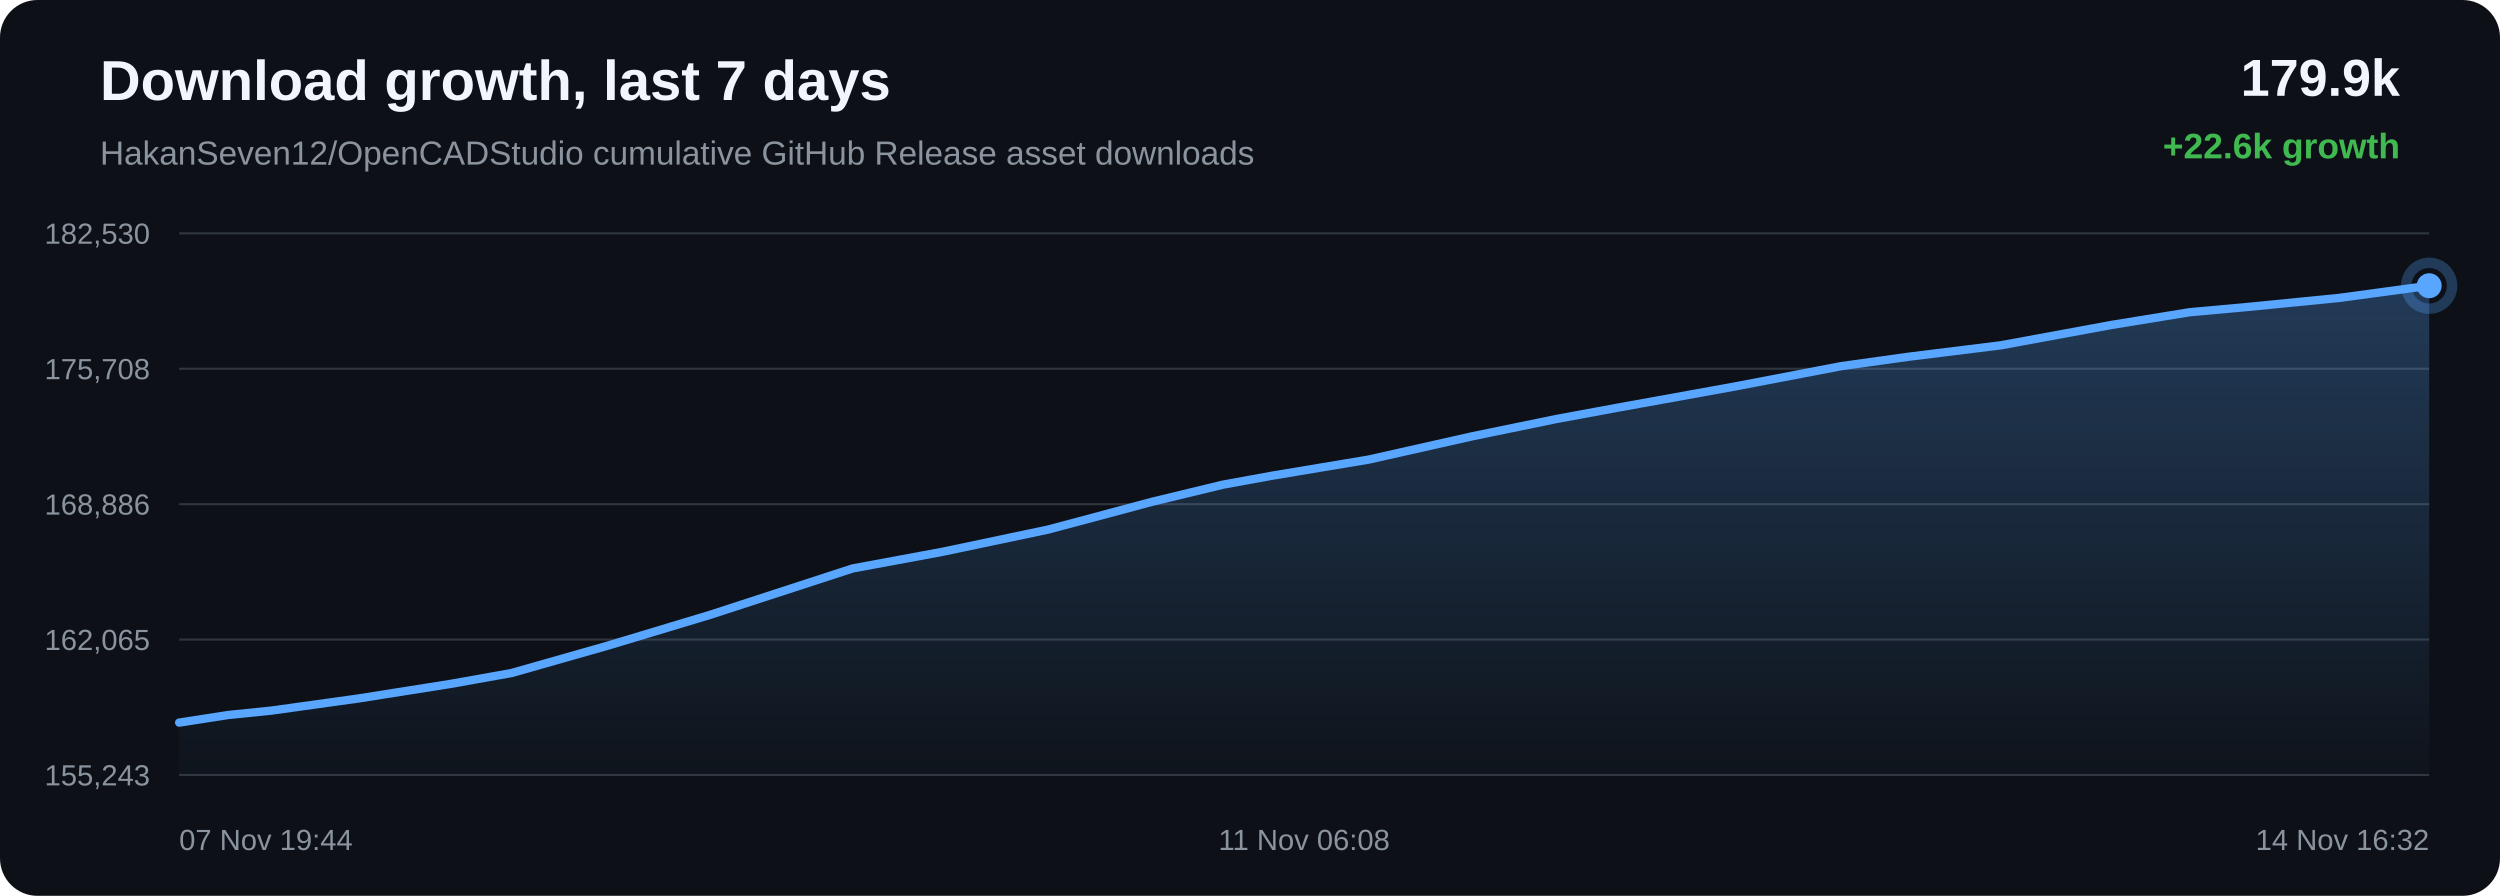
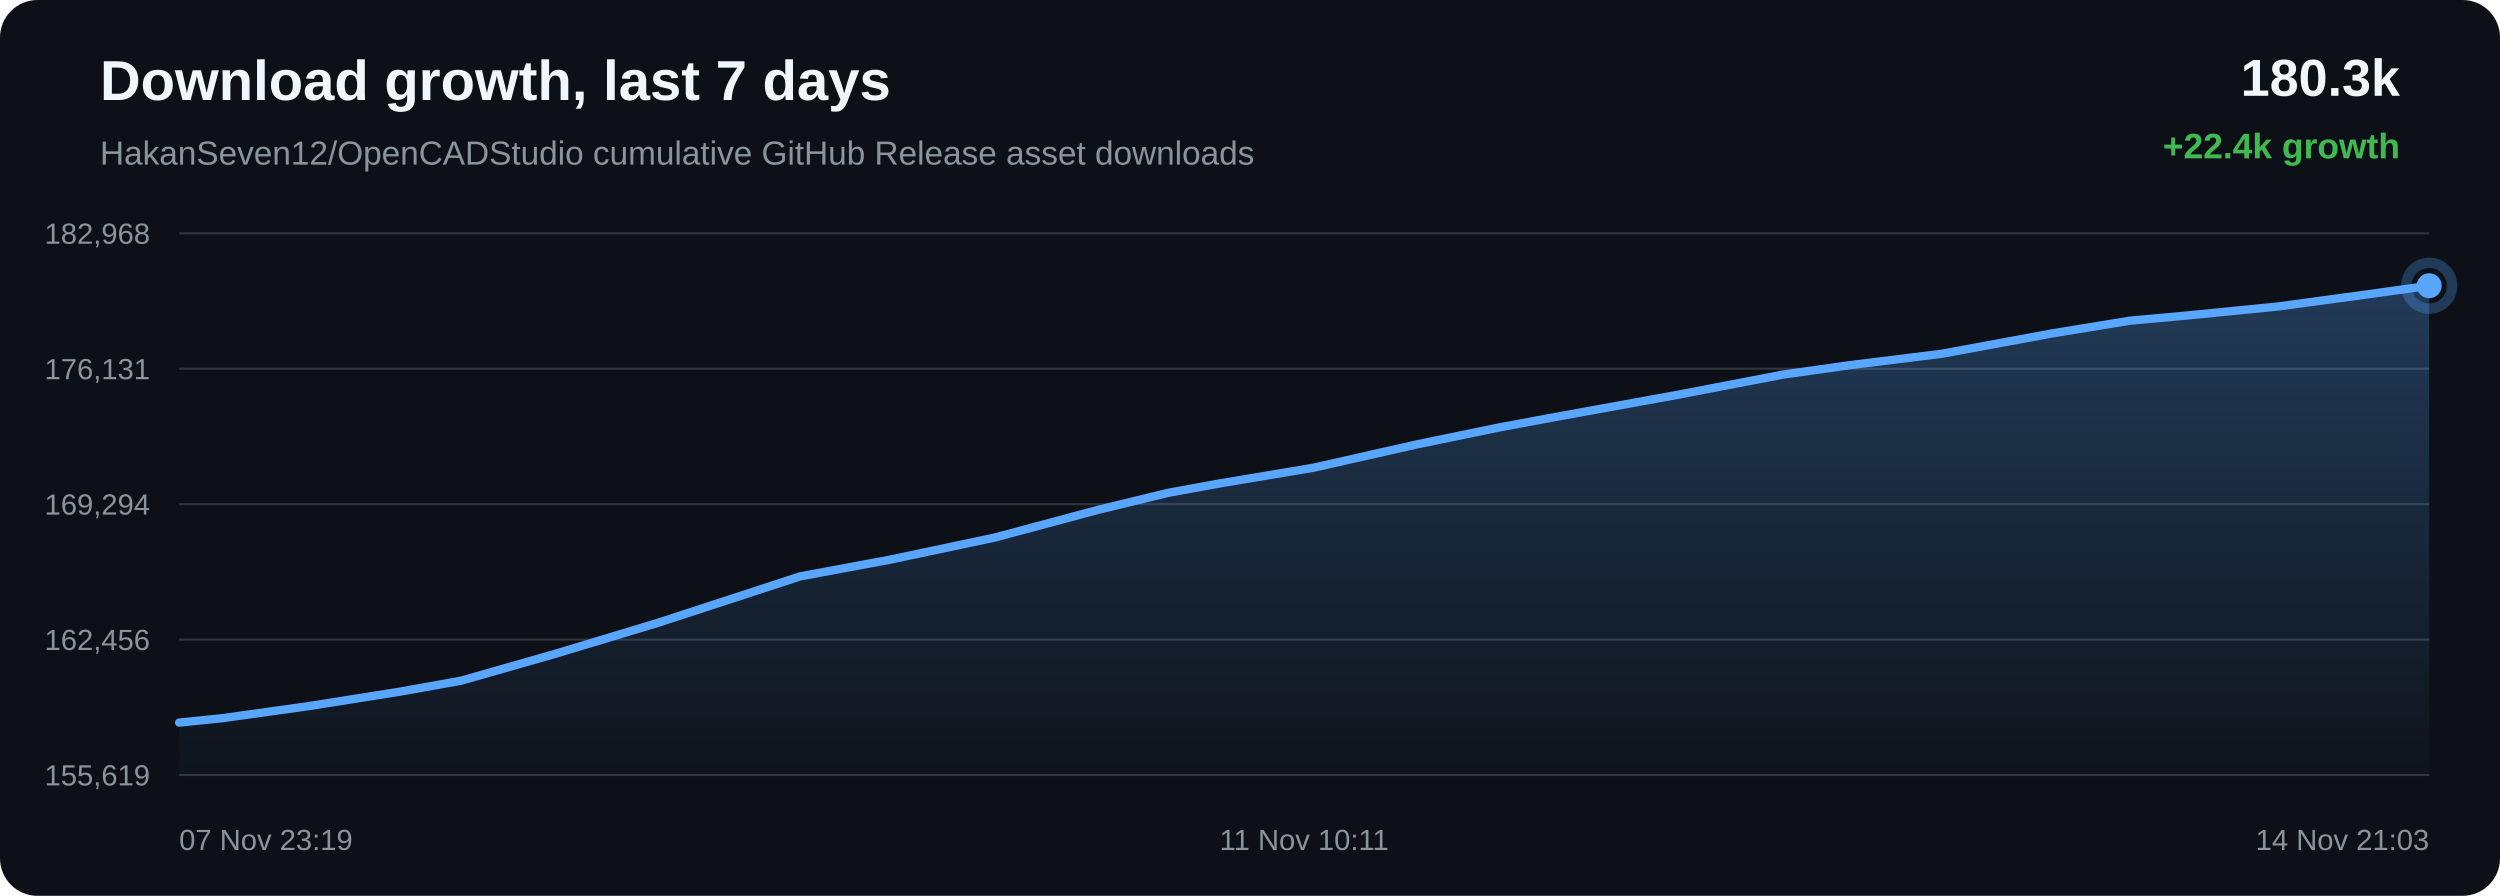
<svg xmlns="http://www.w3.org/2000/svg" width="1200" height="430" viewBox="0 0 1200 430">
  <defs>
    <linearGradient id="area" x1="0" x2="0" y1="0" y2="1">
      <stop offset="0%" stop-color="#58a6ff" stop-opacity="0.28" />
      <stop offset="100%" stop-color="#58a6ff" stop-opacity="0.02" />
    </linearGradient>
  </defs>
  <rect width="100%" height="100%" rx="18" fill="#0d1117" />
  <text x="48" y="48" fill="#f0f6fc" font-family="Arial, sans-serif" font-size="27" font-weight="700">Download growth, last 7 days</text>
  <text x="48" y="79" fill="#8b949e" font-family="Arial, sans-serif" font-size="16">HakanSeven12/OpenCADStudio cumulative GitHub Release asset downloads</text>
-   <text x="1152" y="46" text-anchor="end" fill="#f0f6fc" font-family="Arial, sans-serif" font-size="25" font-weight="700">179.9k</text>
-   <text x="1152" y="76" text-anchor="end" fill="#3fb950" font-family="Arial, sans-serif" font-size="17" font-weight="700">+22.6k growth</text>
+   <text x="1152" y="46" text-anchor="end" fill="#f0f6fc" font-family="Arial, sans-serif" font-size="25" font-weight="700">180.3k</text>
+   <text x="1152" y="76" text-anchor="end" fill="#3fb950" font-family="Arial, sans-serif" font-size="17" font-weight="700">+22.4k growth</text>
  <line x1="86" y1="112.00" x2="1166" y2="112.00" stroke="#30363d" stroke-width="1" />
  <line x1="86" y1="177.00" x2="1166" y2="177.00" stroke="#30363d" stroke-width="1" />
  <line x1="86" y1="242.00" x2="1166" y2="242.00" stroke="#30363d" stroke-width="1" />
  <line x1="86" y1="307.00" x2="1166" y2="307.00" stroke="#30363d" stroke-width="1" />
  <line x1="86" y1="372.00" x2="1166" y2="372.00" stroke="#30363d" stroke-width="1" />
-   <text x="72" y="117.00" text-anchor="end" fill="#8b949e" font-family="Arial, sans-serif" font-size="14">182,530</text>
-   <text x="72" y="182.00" text-anchor="end" fill="#8b949e" font-family="Arial, sans-serif" font-size="14">175,708</text>
-   <text x="72" y="247.00" text-anchor="end" fill="#8b949e" font-family="Arial, sans-serif" font-size="14">168,886</text>
-   <text x="72" y="312.00" text-anchor="end" fill="#8b949e" font-family="Arial, sans-serif" font-size="14">162,065</text>
-   <text x="72" y="377.00" text-anchor="end" fill="#8b949e" font-family="Arial, sans-serif" font-size="14">155,243</text>
-   <path d="M 86.00 346.85 L 109.49 343.21 L 130.37 341.07 L 172.11 335.26 L 216.12 328.30 L 245.56 323.05 L 269.97 316.11 L 291.35 310.03 L 340.95 295.09 L 409.24 272.86 L 452.52 264.84 L 503.26 254.16 L 553.21 240.80 L 586.80 232.68 L 610.34 228.38 L 657.00 220.59 L 706.95 209.36 L 747.20 201.09 L 777.13 195.57 L 832.81 185.50 L 883.67 175.77 L 915.67 171.29 L 960.37 165.75 L 1013.52 155.97 L 1051.05 149.86 L 1078.39 147.39 L 1122.76 143.00 L 1166.00 137.15 L 1166.00 372.00 L 86.00 372.00 Z" fill="url(#area)" />
-   <path d="M 86.00 346.85 L 109.49 343.21 L 130.37 341.07 L 172.11 335.26 L 216.12 328.30 L 245.56 323.05 L 269.97 316.11 L 291.35 310.03 L 340.95 295.09 L 409.24 272.86 L 452.52 264.84 L 503.26 254.16 L 553.21 240.80 L 586.80 232.68 L 610.34 228.38 L 657.00 220.59 L 706.95 209.36 L 747.20 201.09 L 777.13 195.57 L 832.81 185.50 L 883.67 175.77 L 915.67 171.29 L 960.37 165.75 L 1013.52 155.97 L 1051.05 149.86 L 1078.39 147.39 L 1122.76 143.00 L 1166.00 137.15" fill="none" stroke="#58a6ff" stroke-width="4" stroke-linecap="round" stroke-linejoin="round" />
+   <text x="72" y="117.00" text-anchor="end" fill="#8b949e" font-family="Arial, sans-serif" font-size="14">182,968</text>
+   <text x="72" y="182.00" text-anchor="end" fill="#8b949e" font-family="Arial, sans-serif" font-size="14">176,131</text>
+   <text x="72" y="247.00" text-anchor="end" fill="#8b949e" font-family="Arial, sans-serif" font-size="14">169,294</text>
+   <text x="72" y="312.00" text-anchor="end" fill="#8b949e" font-family="Arial, sans-serif" font-size="14">162,456</text>
+   <text x="72" y="377.00" text-anchor="end" fill="#8b949e" font-family="Arial, sans-serif" font-size="14">155,619</text>
+   <path d="M 86.00 346.85 L 106.76 344.72 L 148.27 338.92 L 192.03 331.98 L 221.31 326.74 L 245.59 319.81 L 266.84 313.74 L 316.16 298.84 L 384.07 276.66 L 427.12 268.66 L 477.57 258.00 L 527.24 244.68 L 560.64 236.57 L 584.05 232.28 L 630.45 224.50 L 680.12 213.30 L 720.15 205.05 L 749.91 199.55 L 805.28 189.50 L 855.85 179.79 L 887.67 175.31 L 932.13 169.79 L 984.97 160.04 L 1022.29 153.93 L 1049.48 151.47 L 1093.60 147.09 L 1136.60 141.26 L 1166.00 137.15 L 1166.00 372.00 L 86.00 372.00 Z" fill="url(#area)" />
+   <path d="M 86.00 346.85 L 106.76 344.72 L 148.27 338.92 L 192.03 331.98 L 221.31 326.74 L 245.59 319.81 L 266.84 313.74 L 316.16 298.84 L 384.07 276.66 L 427.12 268.66 L 477.57 258.00 L 527.24 244.68 L 560.64 236.57 L 584.05 232.28 L 630.45 224.50 L 680.12 213.30 L 720.15 205.05 L 749.91 199.55 L 805.28 189.50 L 855.85 179.79 L 887.67 175.31 L 932.13 169.79 L 984.97 160.04 L 1022.29 153.93 L 1049.48 151.47 L 1093.60 147.09 L 1136.60 141.26 L 1166.00 137.15" fill="none" stroke="#58a6ff" stroke-width="4" stroke-linecap="round" stroke-linejoin="round" />
  <circle cx="1166.00" cy="137.15" r="6" fill="#58a6ff" />
  <circle cx="1166.00" cy="137.15" r="11" fill="none" stroke="#58a6ff" stroke-opacity="0.28" stroke-width="5" />
-   <text x="86.00" y="408" text-anchor="start" fill="#8b949e" font-family="Arial, sans-serif" font-size="14">07 Nov 19:44</text>
-   <text x="626.00" y="408" text-anchor="middle" fill="#8b949e" font-family="Arial, sans-serif" font-size="14">11 Nov 06:08</text>
-   <text x="1166.00" y="408" text-anchor="end" fill="#8b949e" font-family="Arial, sans-serif" font-size="14">14 Nov 16:32</text>
+   <text x="86.00" y="408" text-anchor="start" fill="#8b949e" font-family="Arial, sans-serif" font-size="14">07 Nov 23:19</text>
+   <text x="626.00" y="408" text-anchor="middle" fill="#8b949e" font-family="Arial, sans-serif" font-size="14">11 Nov 10:11</text>
+   <text x="1166.00" y="408" text-anchor="end" fill="#8b949e" font-family="Arial, sans-serif" font-size="14">14 Nov 21:03</text>
</svg>
